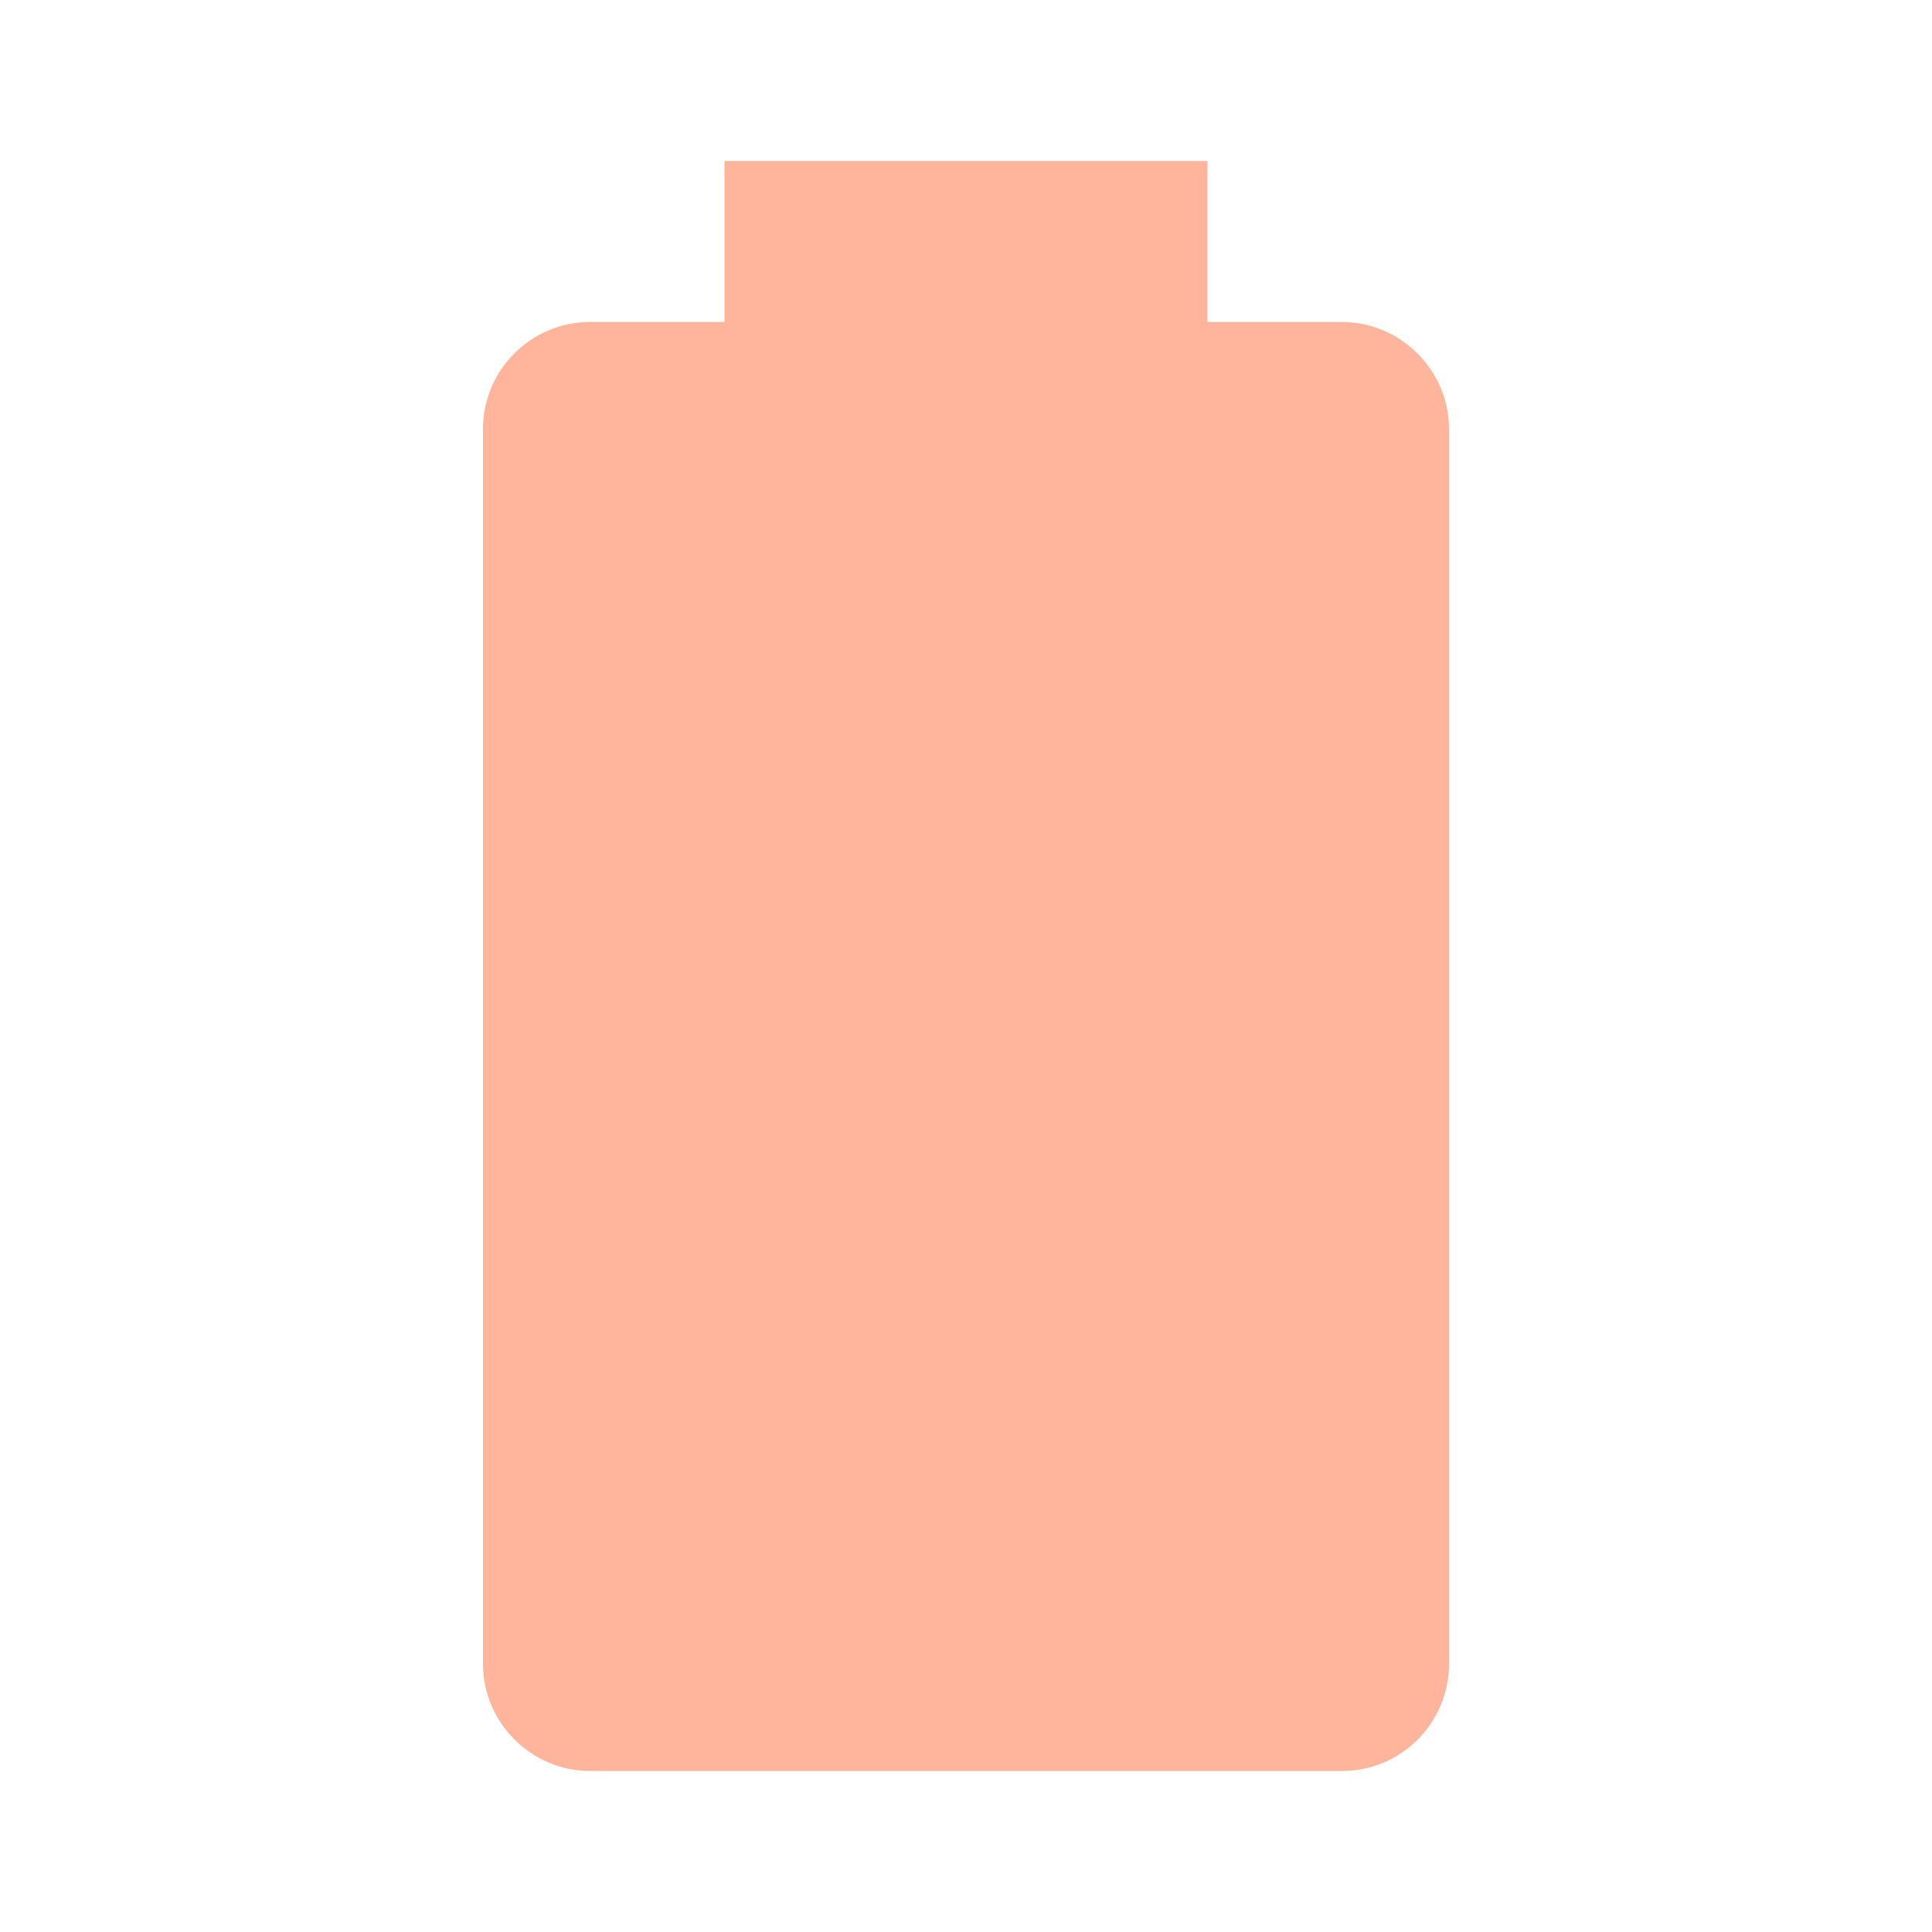
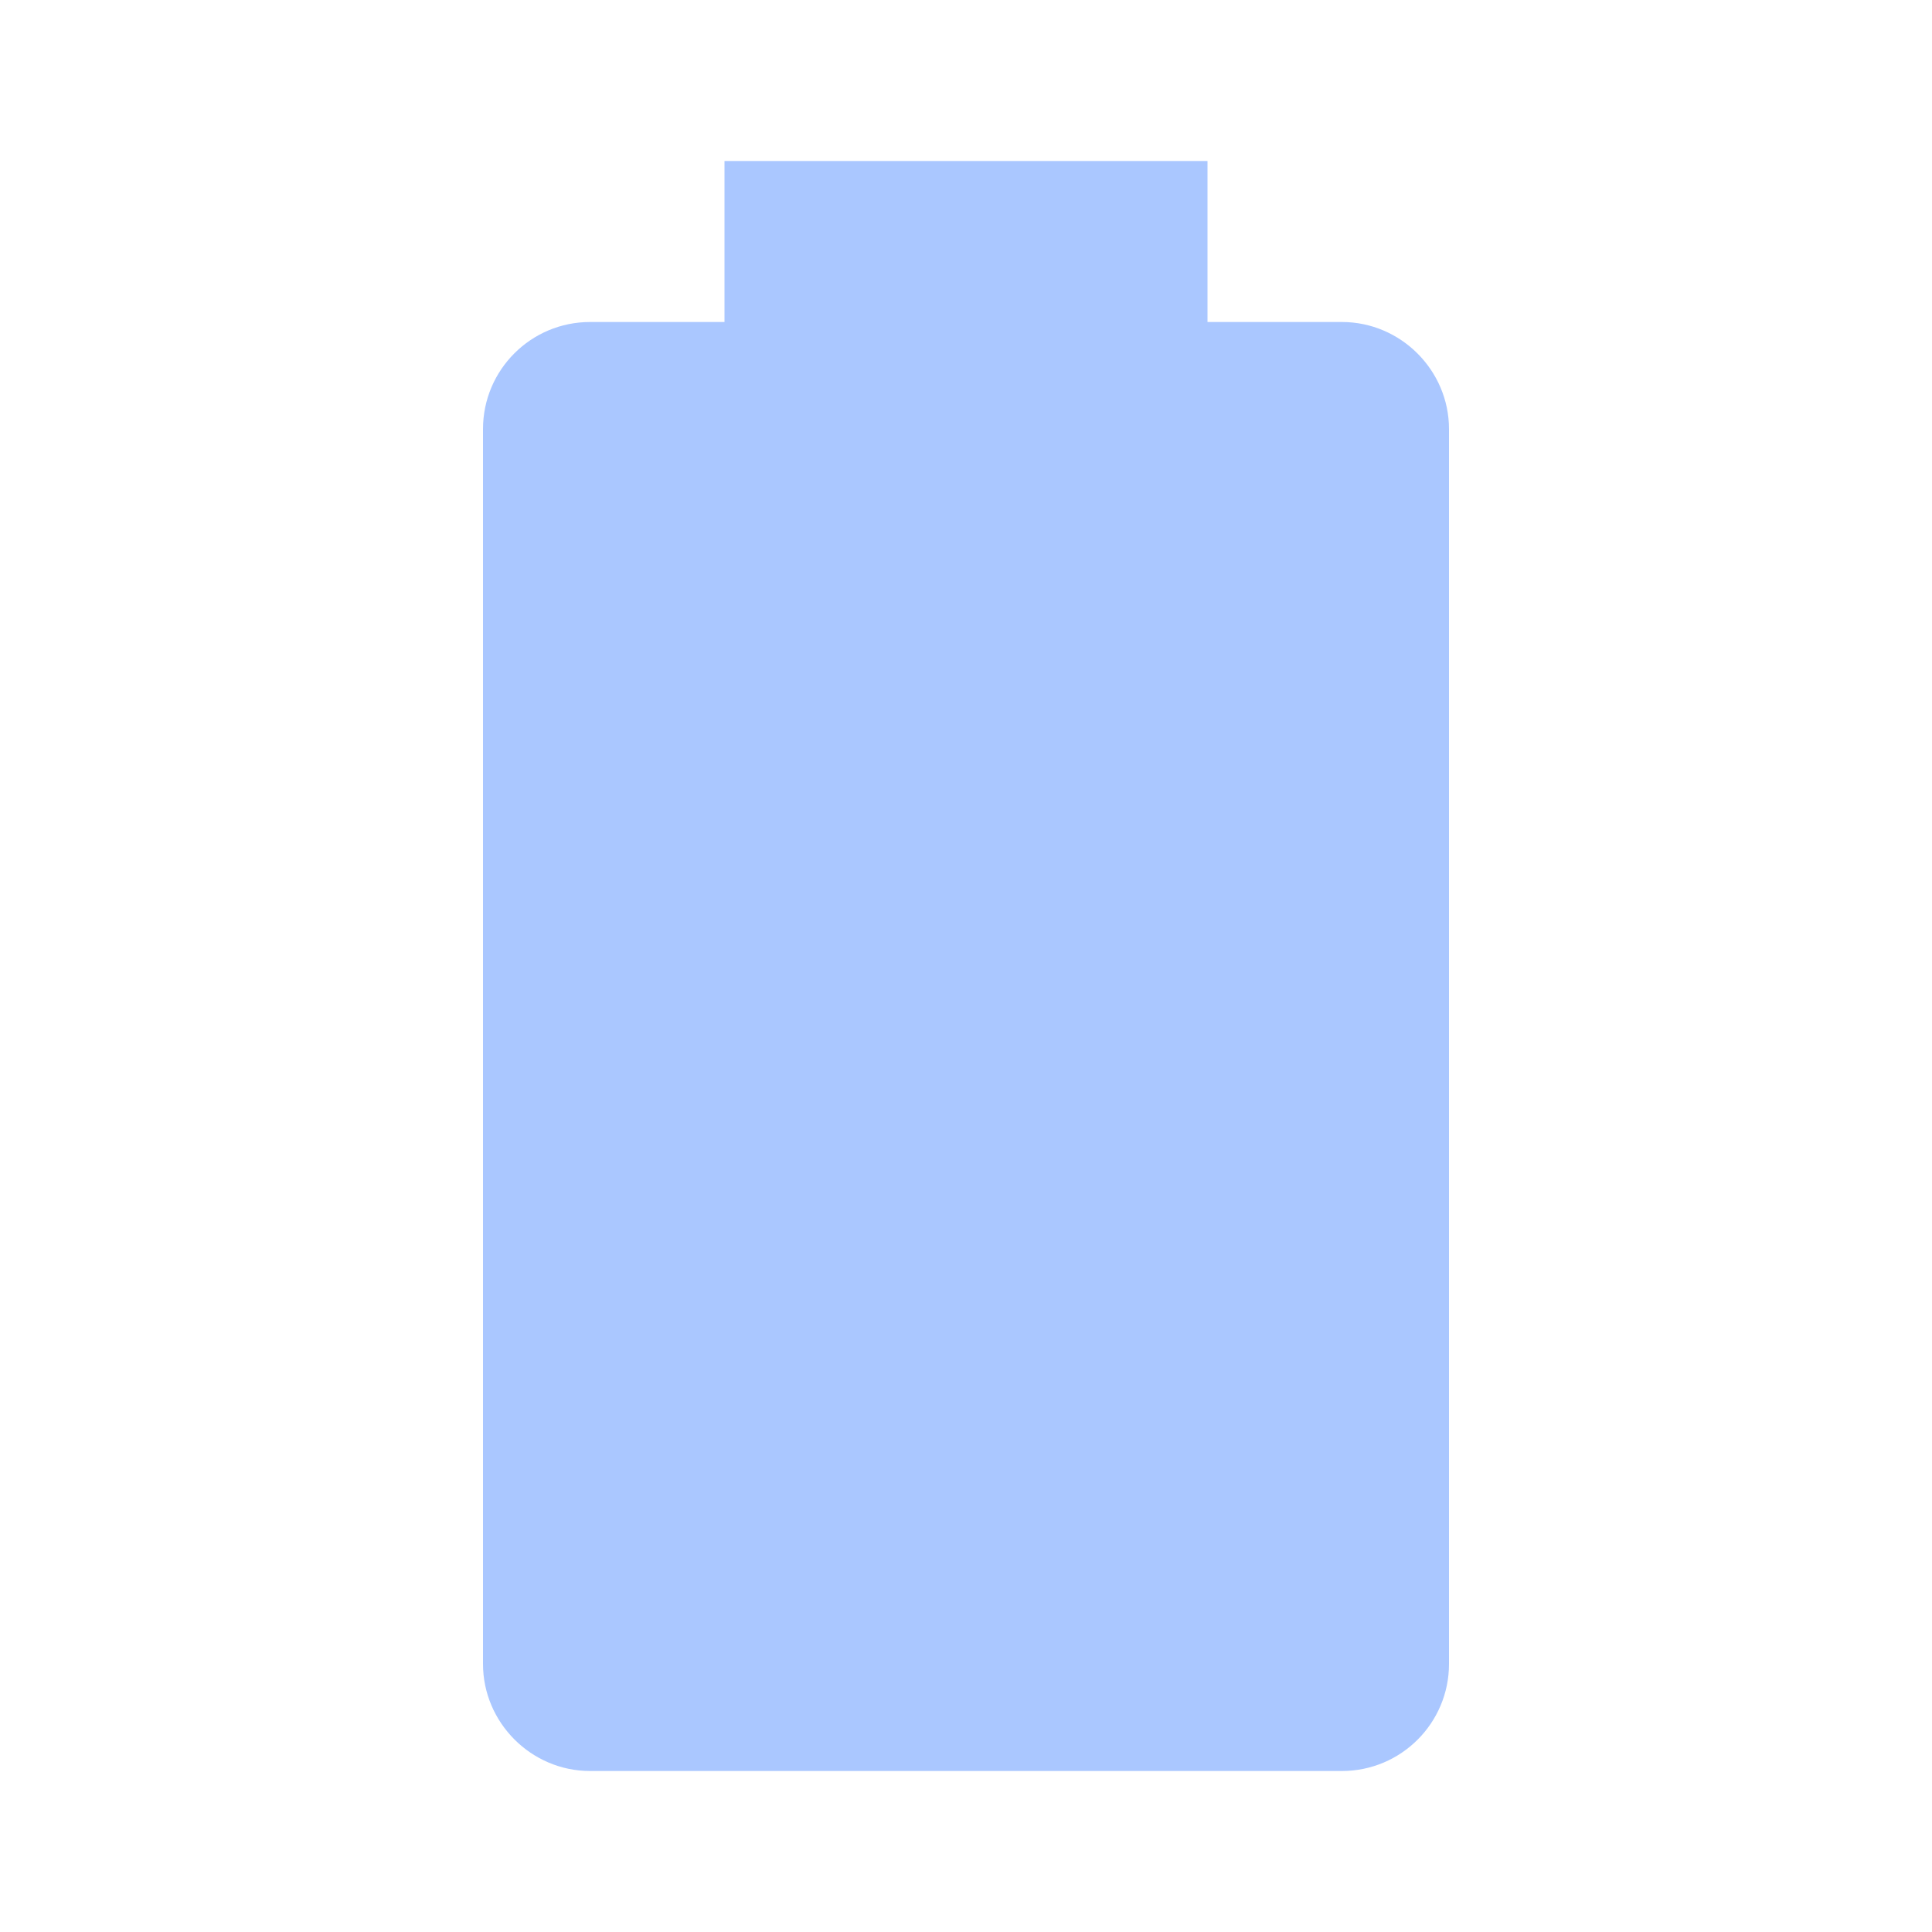
- <svg xmlns="http://www.w3.org/2000/svg" fill="#FFB59B" preserveAspectRatio="xMidYMid meet" id="mdi-battery" viewBox="0 0 24 24">
+ <svg xmlns="http://www.w3.org/2000/svg" fill="#AAC7FF" preserveAspectRatio="xMidYMid meet" id="mdi-battery" viewBox="0 0 24 24">
  <path d="M16.67,4H15V2H9V4H7.33A1.33,1.33 0 0,0 6,5.33V20.67C6,21.4 6.6,22 7.33,22H16.67A1.33,1.33 0 0,0 18,20.67V5.33C18,4.6 17.4,4 16.67,4Z" />
</svg>
